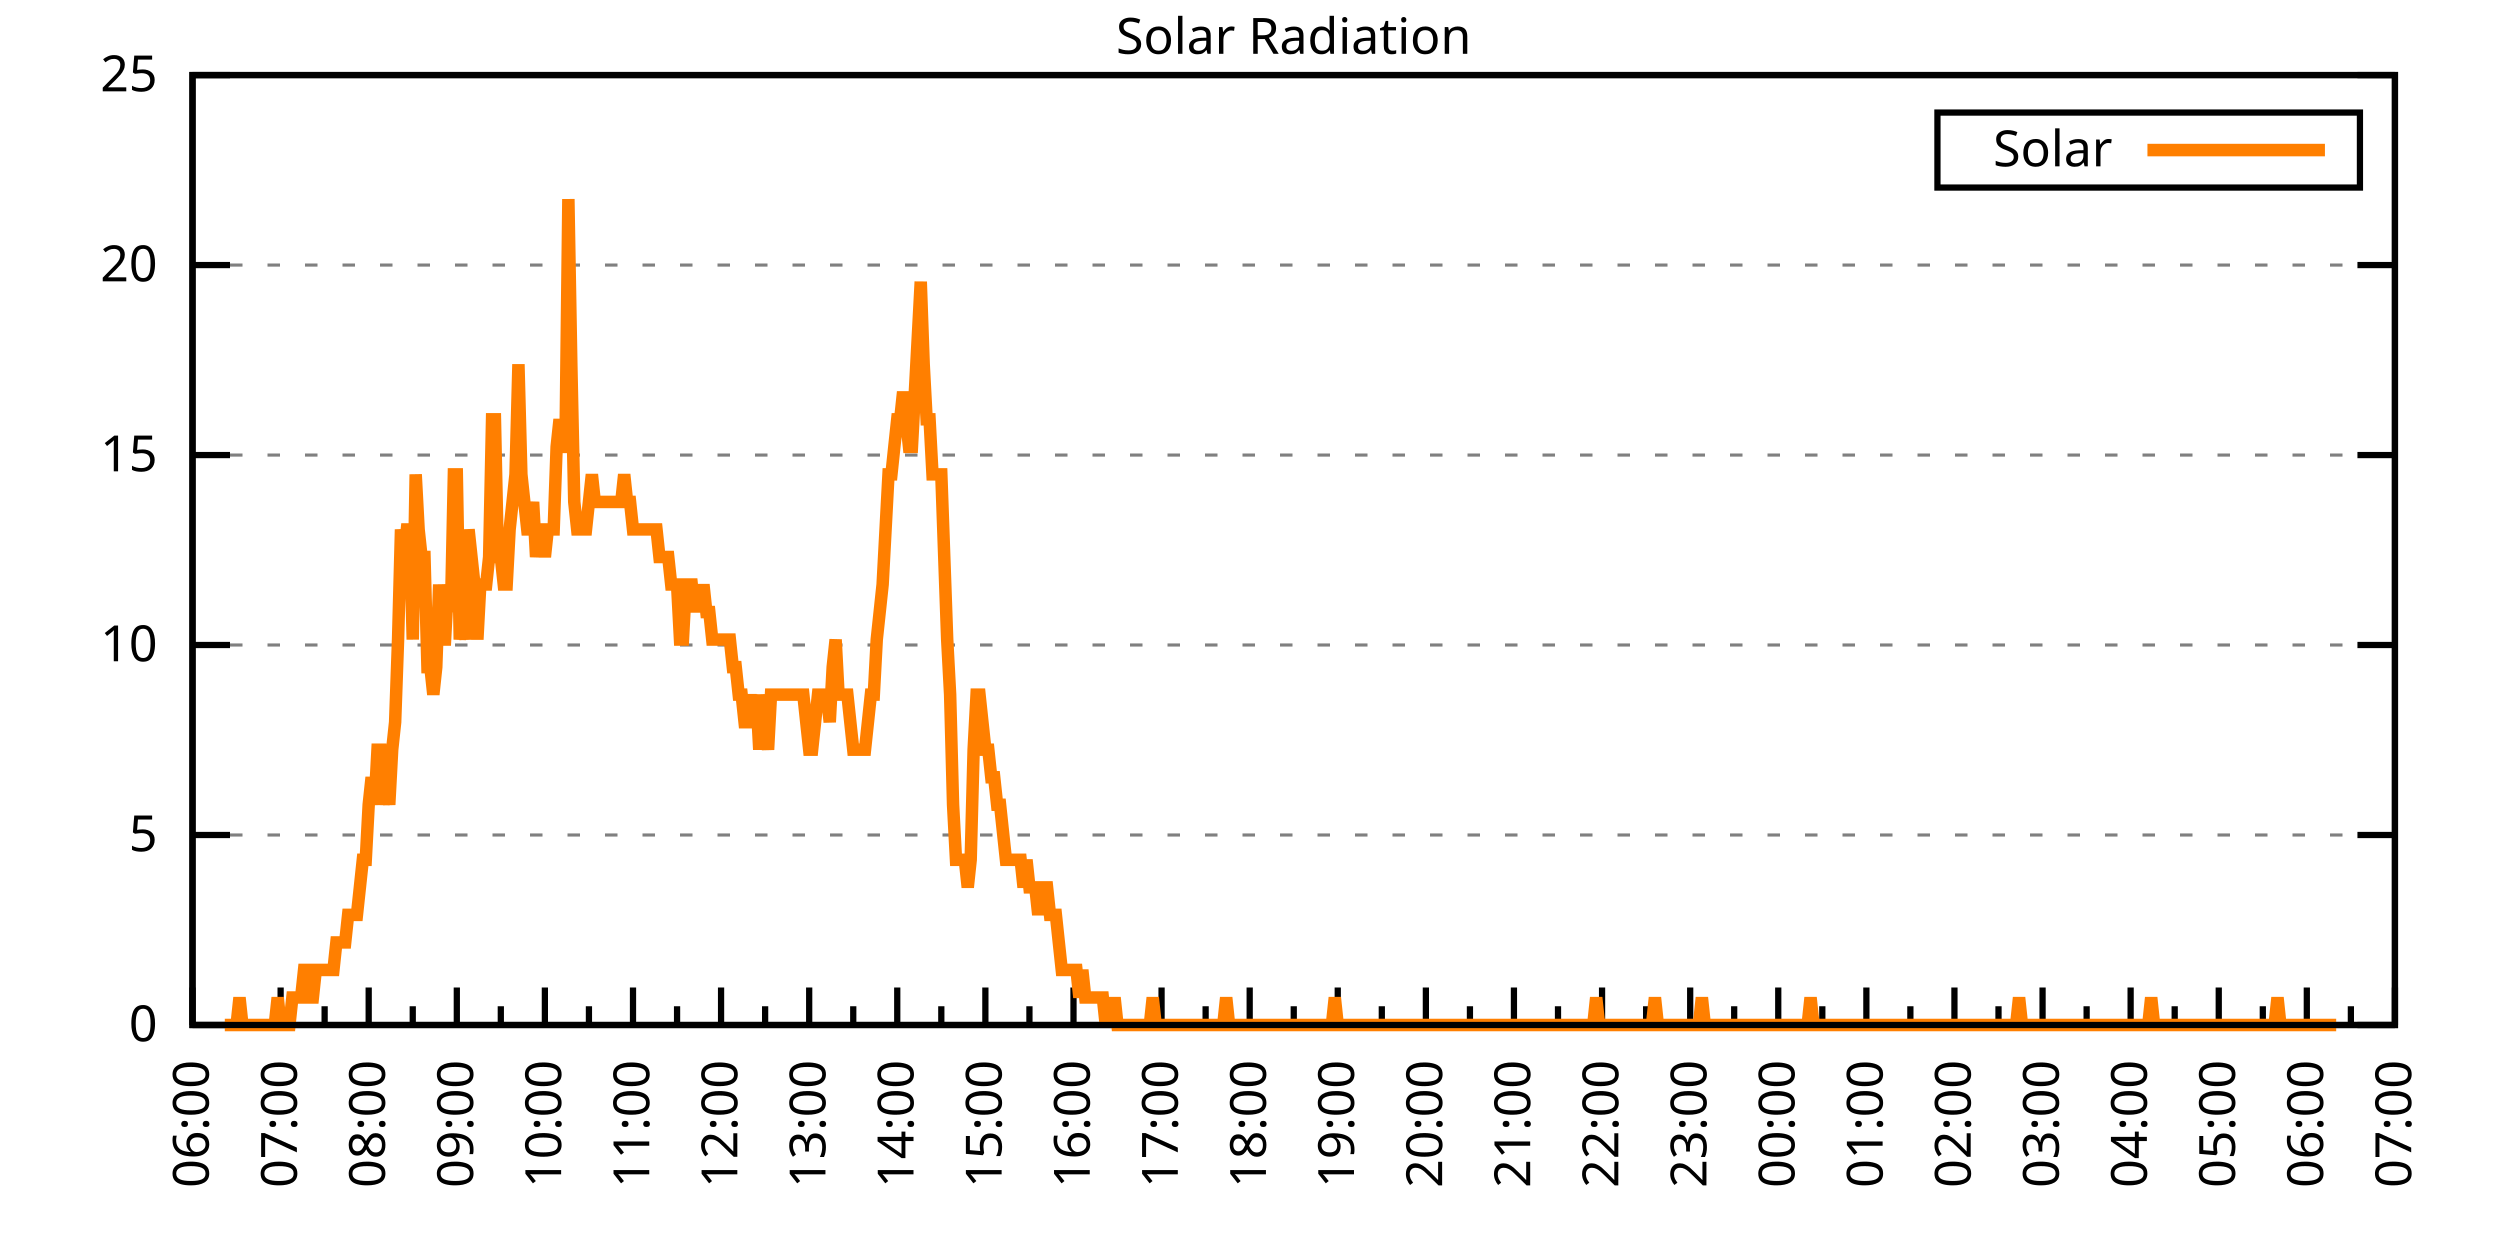
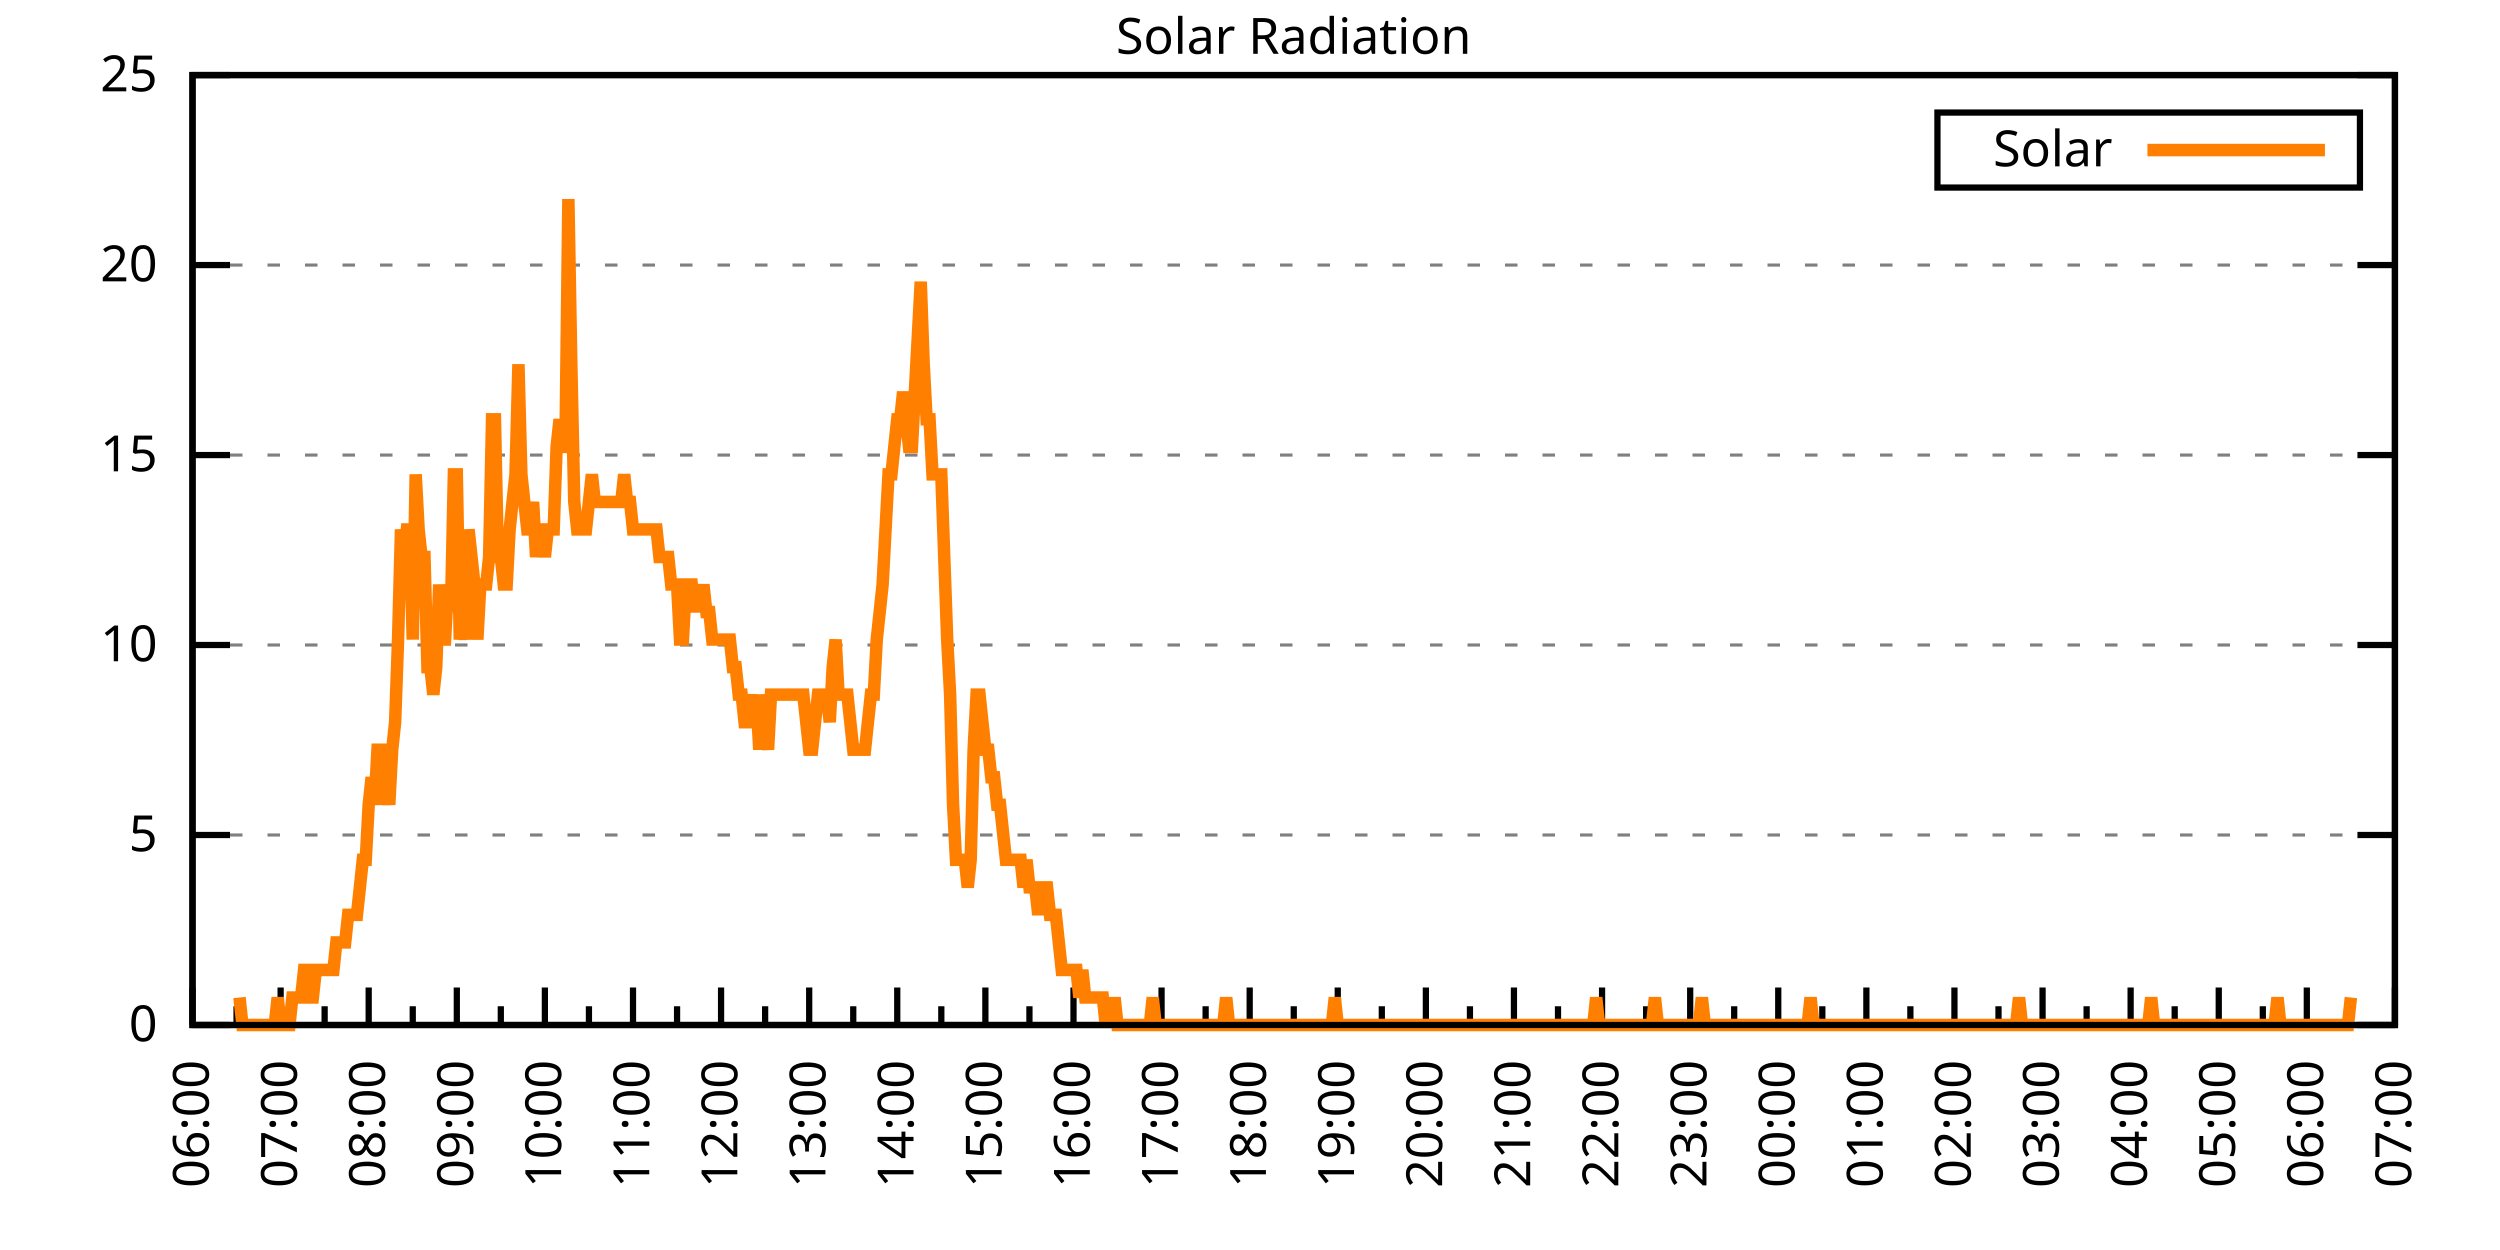
<svg xmlns="http://www.w3.org/2000/svg" xmlns:xlink="http://www.w3.org/1999/xlink" width="400" height="200" viewBox="0 0 400 200">
  <g id="gnuplot_canvas">
    <rect x="0" y="0" width="400" height="200" fill="none" />
    <defs>
      <circle id="gpDot" r="0.5" stroke-width="0.5" stroke="currentColor" />
      <path id="gpPt0" stroke-width="0.333" stroke="currentColor" d="M-1,0 h2 M0,-1 v2" />
      <path id="gpPt1" stroke-width="0.333" stroke="currentColor" d="M-1,-1 L1,1 M1,-1 L-1,1" />
      <path id="gpPt2" stroke-width="0.333" stroke="currentColor" d="M-1,0 L1,0 M0,-1 L0,1 M-1,-1 L1,1 M-1,1 L1,-1" />
      <rect id="gpPt3" stroke-width="0.333" stroke="currentColor" x="-1" y="-1" width="2" height="2" />
      <rect id="gpPt4" stroke-width="0.333" stroke="currentColor" fill="currentColor" x="-1" y="-1" width="2" height="2" />
      <circle id="gpPt5" stroke-width="0.333" stroke="currentColor" cx="0" cy="0" r="1" />
      <use xlink:href="#gpPt5" id="gpPt6" fill="currentColor" stroke="none" />
      <path id="gpPt7" stroke-width="0.333" stroke="currentColor" d="M0,-1.33 L-1.33,0.67 L1.33,0.67 z" />
      <use xlink:href="#gpPt7" id="gpPt8" fill="currentColor" stroke="none" />
      <use xlink:href="#gpPt7" id="gpPt9" stroke="currentColor" transform="rotate(180)" />
      <use xlink:href="#gpPt9" id="gpPt10" fill="currentColor" stroke="none" />
      <use xlink:href="#gpPt3" id="gpPt11" stroke="currentColor" transform="rotate(45)" />
      <use xlink:href="#gpPt11" id="gpPt12" fill="currentColor" stroke="none" />
      <path id="gpPt13" stroke-width="0.333" stroke="currentColor" d="M0,1.330 L1.265,0.411 L0.782,-1.067 L-0.782,-1.076 L-1.265,0.411 z" />
      <use xlink:href="#gpPt13" id="gpPt14" fill="currentColor" stroke="none" />
      <filter id="textbox" filterUnits="objectBoundingBox" x="0" y="0" height="1" width="1">
        <feFlood flood-color="white" flood-opacity="1" result="bgnd" />
        <feComposite in="SourceGraphic" in2="bgnd" operator="atop" />
      </filter>
      <filter id="greybox" filterUnits="objectBoundingBox" x="0" y="0" height="1" width="1">
        <feFlood flood-color="lightgrey" flood-opacity="1" result="grey" />
        <feComposite in="SourceGraphic" in2="grey" operator="atop" />
      </filter>
    </defs>
    <g fill="none" color="white" stroke="currentColor" stroke-width="1.00" stroke-linecap="butt" stroke-linejoin="miter">
</g>
    <g fill="none" color="black" stroke="currentColor" stroke-width="1.00" stroke-linecap="butt" stroke-linejoin="miter">
      <g stroke="none" shape-rendering="crispEdges">
        <polygon fill="rgb(255, 255, 255)" points="30.80,164.00 383.18,164.00 383.18,12.02 30.80,12.02 " />
      </g>
    </g>
    <g fill="none" color="black" stroke="currentColor" stroke-width="1.00" stroke-linecap="butt" stroke-linejoin="miter">
</g>
    <g fill="none" color="black" stroke="black" stroke-width="0.50" stroke-linecap="butt" stroke-linejoin="miter">
</g>
    <g fill="none" color="gray" stroke="currentColor" stroke-width="0.50" stroke-linecap="butt" stroke-linejoin="miter">
      <path stroke="gray" stroke-dasharray="2,4" class="gridline" d="M30.80,164.00 L383.19,164.00  " />
    </g>
    <g fill="none" color="gray" stroke="gray" stroke-width="1.00" stroke-linecap="butt" stroke-linejoin="miter">
</g>
    <g fill="none" color="black" stroke="currentColor" stroke-width="1.00" stroke-linecap="butt" stroke-linejoin="miter">
      <path stroke="black" d="M30.80,164.00 L36.80,164.00 M383.19,164.00 L377.19,164.00  " />
      <g transform="translate(25.20,166.60)" stroke="none" fill="black" font-family="Sans" font-size="8.00" text-anchor="end">
        <text>
          <tspan font-family="Sans"> 0</tspan>
        </text>
      </g>
    </g>
    <g fill="none" color="black" stroke="currentColor" stroke-width="1.00" stroke-linecap="butt" stroke-linejoin="miter">
</g>
    <g fill="none" color="black" stroke="black" stroke-width="0.50" stroke-linecap="butt" stroke-linejoin="miter">
</g>
    <g fill="none" color="gray" stroke="currentColor" stroke-width="0.50" stroke-linecap="butt" stroke-linejoin="miter">
      <path stroke="gray" stroke-dasharray="2,4" class="gridline" d="M30.80,133.60 L383.19,133.60  " />
    </g>
    <g fill="none" color="gray" stroke="gray" stroke-width="1.00" stroke-linecap="butt" stroke-linejoin="miter">
</g>
    <g fill="none" color="black" stroke="currentColor" stroke-width="1.00" stroke-linecap="butt" stroke-linejoin="miter">
      <path stroke="black" d="M30.80,133.60 L36.80,133.60 M383.19,133.60 L377.19,133.60  " />
      <g transform="translate(25.20,136.20)" stroke="none" fill="black" font-family="Sans" font-size="8.00" text-anchor="end">
        <text>
          <tspan font-family="Sans"> 5</tspan>
        </text>
      </g>
    </g>
    <g fill="none" color="black" stroke="currentColor" stroke-width="1.00" stroke-linecap="butt" stroke-linejoin="miter">
</g>
    <g fill="none" color="black" stroke="black" stroke-width="0.50" stroke-linecap="butt" stroke-linejoin="miter">
</g>
    <g fill="none" color="gray" stroke="currentColor" stroke-width="0.50" stroke-linecap="butt" stroke-linejoin="miter">
      <path stroke="gray" stroke-dasharray="2,4" class="gridline" d="M30.80,103.20 L383.19,103.20  " />
    </g>
    <g fill="none" color="gray" stroke="gray" stroke-width="1.00" stroke-linecap="butt" stroke-linejoin="miter">
</g>
    <g fill="none" color="black" stroke="currentColor" stroke-width="1.00" stroke-linecap="butt" stroke-linejoin="miter">
      <path stroke="black" d="M30.80,103.20 L36.80,103.20 M383.19,103.20 L377.19,103.20  " />
      <g transform="translate(25.20,105.80)" stroke="none" fill="black" font-family="Sans" font-size="8.00" text-anchor="end">
        <text>
          <tspan font-family="Sans"> 10</tspan>
        </text>
      </g>
    </g>
    <g fill="none" color="black" stroke="currentColor" stroke-width="1.00" stroke-linecap="butt" stroke-linejoin="miter">
</g>
    <g fill="none" color="black" stroke="black" stroke-width="0.50" stroke-linecap="butt" stroke-linejoin="miter">
</g>
    <g fill="none" color="gray" stroke="currentColor" stroke-width="0.50" stroke-linecap="butt" stroke-linejoin="miter">
      <path stroke="gray" stroke-dasharray="2,4" class="gridline" d="M30.80,72.81 L383.19,72.81  " />
    </g>
    <g fill="none" color="gray" stroke="gray" stroke-width="1.00" stroke-linecap="butt" stroke-linejoin="miter">
</g>
    <g fill="none" color="black" stroke="currentColor" stroke-width="1.00" stroke-linecap="butt" stroke-linejoin="miter">
      <path stroke="black" d="M30.80,72.81 L36.80,72.81 M383.19,72.81 L377.19,72.81  " />
      <g transform="translate(25.20,75.41)" stroke="none" fill="black" font-family="Sans" font-size="8.00" text-anchor="end">
        <text>
          <tspan font-family="Sans"> 15</tspan>
        </text>
      </g>
    </g>
    <g fill="none" color="black" stroke="currentColor" stroke-width="1.00" stroke-linecap="butt" stroke-linejoin="miter">
</g>
    <g fill="none" color="black" stroke="black" stroke-width="0.50" stroke-linecap="butt" stroke-linejoin="miter">
</g>
    <g fill="none" color="gray" stroke="currentColor" stroke-width="0.50" stroke-linecap="butt" stroke-linejoin="miter">
      <path stroke="gray" stroke-dasharray="2,4" class="gridline" d="M30.80,42.41 L383.19,42.41  " />
    </g>
    <g fill="none" color="gray" stroke="gray" stroke-width="1.00" stroke-linecap="butt" stroke-linejoin="miter">
</g>
    <g fill="none" color="black" stroke="currentColor" stroke-width="1.00" stroke-linecap="butt" stroke-linejoin="miter">
      <path stroke="black" d="M30.80,42.41 L36.80,42.41 M383.19,42.41 L377.19,42.41  " />
      <g transform="translate(25.20,45.01)" stroke="none" fill="black" font-family="Sans" font-size="8.00" text-anchor="end">
        <text>
          <tspan font-family="Sans"> 20</tspan>
        </text>
      </g>
    </g>
    <g fill="none" color="black" stroke="currentColor" stroke-width="1.00" stroke-linecap="butt" stroke-linejoin="miter">
</g>
    <g fill="none" color="black" stroke="black" stroke-width="0.50" stroke-linecap="butt" stroke-linejoin="miter">
</g>
    <g fill="none" color="gray" stroke="currentColor" stroke-width="0.50" stroke-linecap="butt" stroke-linejoin="miter">
      <path stroke="gray" stroke-dasharray="2,4" class="gridline" d="M30.80,12.01 L383.19,12.01  " />
    </g>
    <g fill="none" color="gray" stroke="gray" stroke-width="1.00" stroke-linecap="butt" stroke-linejoin="miter">
</g>
    <g fill="none" color="black" stroke="currentColor" stroke-width="1.00" stroke-linecap="butt" stroke-linejoin="miter">
      <path stroke="black" d="M30.80,12.01 L36.80,12.01 M383.19,12.01 L377.19,12.01  " />
      <g transform="translate(25.20,14.61)" stroke="none" fill="black" font-family="Sans" font-size="8.00" text-anchor="end">
        <text>
          <tspan font-family="Sans"> 25</tspan>
        </text>
      </g>
    </g>
    <g fill="none" color="black" stroke="currentColor" stroke-width="1.00" stroke-linecap="butt" stroke-linejoin="miter">
      <path stroke="black" d="M30.80,164.00 L30.80,158.00  " />
      <g transform="translate(33.40,169.60) rotate(270)" stroke="none" fill="black" font-family="Sans" font-size="8.00" text-anchor="end">
        <text>
          <tspan font-family="Sans">06:00</tspan>
        </text>
      </g>
    </g>
    <g fill="none" color="black" stroke="currentColor" stroke-width="1.00" stroke-linecap="butt" stroke-linejoin="miter">
      <path stroke="black" d="M37.85,164.00 L37.85,161.00 M44.90,164.00 L44.90,158.00  " />
      <g transform="translate(47.50,169.60) rotate(270)" stroke="none" fill="black" font-family="Sans" font-size="8.00" text-anchor="end">
        <text>
          <tspan font-family="Sans">07:00</tspan>
        </text>
      </g>
    </g>
    <g fill="none" color="black" stroke="currentColor" stroke-width="1.00" stroke-linecap="butt" stroke-linejoin="miter">
      <path stroke="black" d="M51.94,164.00 L51.94,161.00 M58.99,164.00 L58.99,158.00  " />
      <g transform="translate(61.59,169.60) rotate(270)" stroke="none" fill="black" font-family="Sans" font-size="8.00" text-anchor="end">
        <text>
          <tspan font-family="Sans">08:00</tspan>
        </text>
      </g>
    </g>
    <g fill="none" color="black" stroke="currentColor" stroke-width="1.00" stroke-linecap="butt" stroke-linejoin="miter">
      <path stroke="black" d="M66.04,164.00 L66.04,161.00 M73.09,164.00 L73.09,158.00  " />
      <g transform="translate(75.69,169.60) rotate(270)" stroke="none" fill="black" font-family="Sans" font-size="8.00" text-anchor="end">
        <text>
          <tspan font-family="Sans">09:00</tspan>
        </text>
      </g>
    </g>
    <g fill="none" color="black" stroke="currentColor" stroke-width="1.00" stroke-linecap="butt" stroke-linejoin="miter">
      <path stroke="black" d="M80.13,164.00 L80.13,161.00 M87.18,164.00 L87.18,158.00  " />
      <g transform="translate(89.78,169.60) rotate(270)" stroke="none" fill="black" font-family="Sans" font-size="8.00" text-anchor="end">
        <text>
          <tspan font-family="Sans">10:00</tspan>
        </text>
      </g>
    </g>
    <g fill="none" color="black" stroke="currentColor" stroke-width="1.00" stroke-linecap="butt" stroke-linejoin="miter">
      <path stroke="black" d="M94.23,164.00 L94.23,161.00 M101.28,164.00 L101.28,158.00  " />
      <g transform="translate(103.88,169.60) rotate(270)" stroke="none" fill="black" font-family="Sans" font-size="8.00" text-anchor="end">
        <text>
          <tspan font-family="Sans">11:00</tspan>
        </text>
      </g>
    </g>
    <g fill="none" color="black" stroke="currentColor" stroke-width="1.00" stroke-linecap="butt" stroke-linejoin="miter">
      <path stroke="black" d="M108.33,164.00 L108.33,161.00 M115.37,164.00 L115.37,158.00  " />
      <g transform="translate(117.97,169.60) rotate(270)" stroke="none" fill="black" font-family="Sans" font-size="8.00" text-anchor="end">
        <text>
          <tspan font-family="Sans">12:00</tspan>
        </text>
      </g>
    </g>
    <g fill="none" color="black" stroke="currentColor" stroke-width="1.00" stroke-linecap="butt" stroke-linejoin="miter">
      <path stroke="black" d="M122.42,164.00 L122.42,161.00 M129.47,164.00 L129.47,158.00  " />
      <g transform="translate(132.07,169.60) rotate(270)" stroke="none" fill="black" font-family="Sans" font-size="8.00" text-anchor="end">
        <text>
          <tspan font-family="Sans">13:00</tspan>
        </text>
      </g>
    </g>
    <g fill="none" color="black" stroke="currentColor" stroke-width="1.00" stroke-linecap="butt" stroke-linejoin="miter">
      <path stroke="black" d="M136.52,164.00 L136.52,161.00 M143.56,164.00 L143.56,158.00  " />
      <g transform="translate(146.16,169.60) rotate(270)" stroke="none" fill="black" font-family="Sans" font-size="8.00" text-anchor="end">
        <text>
          <tspan font-family="Sans">14:00</tspan>
        </text>
      </g>
    </g>
    <g fill="none" color="black" stroke="currentColor" stroke-width="1.00" stroke-linecap="butt" stroke-linejoin="miter">
      <path stroke="black" d="M150.61,164.00 L150.61,161.00 M157.66,164.00 L157.66,158.00  " />
      <g transform="translate(160.26,169.60) rotate(270)" stroke="none" fill="black" font-family="Sans" font-size="8.00" text-anchor="end">
        <text>
          <tspan font-family="Sans">15:00</tspan>
        </text>
      </g>
    </g>
    <g fill="none" color="black" stroke="currentColor" stroke-width="1.00" stroke-linecap="butt" stroke-linejoin="miter">
      <path stroke="black" d="M164.71,164.00 L164.71,161.00 M171.76,164.00 L171.76,158.00  " />
      <g transform="translate(174.36,169.60) rotate(270)" stroke="none" fill="black" font-family="Sans" font-size="8.00" text-anchor="end">
        <text>
          <tspan font-family="Sans">16:00</tspan>
        </text>
      </g>
    </g>
    <g fill="none" color="black" stroke="currentColor" stroke-width="1.00" stroke-linecap="butt" stroke-linejoin="miter">
      <path stroke="black" d="M178.80,164.00 L178.80,161.00 M185.85,164.00 L185.85,158.00  " />
      <g transform="translate(188.45,169.60) rotate(270)" stroke="none" fill="black" font-family="Sans" font-size="8.00" text-anchor="end">
        <text>
          <tspan font-family="Sans">17:00</tspan>
        </text>
      </g>
    </g>
    <g fill="none" color="black" stroke="currentColor" stroke-width="1.00" stroke-linecap="butt" stroke-linejoin="miter">
      <path stroke="black" d="M192.90,164.00 L192.90,161.00 M199.95,164.00 L199.95,158.00  " />
      <g transform="translate(202.55,169.60) rotate(270)" stroke="none" fill="black" font-family="Sans" font-size="8.00" text-anchor="end">
        <text>
          <tspan font-family="Sans">18:00</tspan>
        </text>
      </g>
    </g>
    <g fill="none" color="black" stroke="currentColor" stroke-width="1.00" stroke-linecap="butt" stroke-linejoin="miter">
      <path stroke="black" d="M207.00,164.00 L207.00,161.00 M214.04,164.00 L214.04,158.00  " />
      <g transform="translate(216.64,169.60) rotate(270)" stroke="none" fill="black" font-family="Sans" font-size="8.00" text-anchor="end">
        <text>
          <tspan font-family="Sans">19:00</tspan>
        </text>
      </g>
    </g>
    <g fill="none" color="black" stroke="currentColor" stroke-width="1.00" stroke-linecap="butt" stroke-linejoin="miter">
      <path stroke="black" d="M221.09,164.00 L221.09,161.00 M228.14,164.00 L228.14,158.00  " />
      <g transform="translate(230.74,169.60) rotate(270)" stroke="none" fill="black" font-family="Sans" font-size="8.00" text-anchor="end">
        <text>
          <tspan font-family="Sans">20:00</tspan>
        </text>
      </g>
    </g>
    <g fill="none" color="black" stroke="currentColor" stroke-width="1.00" stroke-linecap="butt" stroke-linejoin="miter">
      <path stroke="black" d="M235.19,164.00 L235.19,161.00 M242.23,164.00 L242.23,158.00  " />
      <g transform="translate(244.83,169.60) rotate(270)" stroke="none" fill="black" font-family="Sans" font-size="8.00" text-anchor="end">
        <text>
          <tspan font-family="Sans">21:00</tspan>
        </text>
      </g>
    </g>
    <g fill="none" color="black" stroke="currentColor" stroke-width="1.00" stroke-linecap="butt" stroke-linejoin="miter">
      <path stroke="black" d="M249.28,164.00 L249.28,161.00 M256.33,164.00 L256.33,158.00  " />
      <g transform="translate(258.93,169.60) rotate(270)" stroke="none" fill="black" font-family="Sans" font-size="8.00" text-anchor="end">
        <text>
          <tspan font-family="Sans">22:00</tspan>
        </text>
      </g>
    </g>
    <g fill="none" color="black" stroke="currentColor" stroke-width="1.00" stroke-linecap="butt" stroke-linejoin="miter">
      <path stroke="black" d="M263.38,164.00 L263.38,161.00 M270.43,164.00 L270.43,158.00  " />
      <g transform="translate(273.03,169.60) rotate(270)" stroke="none" fill="black" font-family="Sans" font-size="8.00" text-anchor="end">
        <text>
          <tspan font-family="Sans">23:00</tspan>
        </text>
      </g>
    </g>
    <g fill="none" color="black" stroke="currentColor" stroke-width="1.00" stroke-linecap="butt" stroke-linejoin="miter">
      <path stroke="black" d="M277.47,164.00 L277.47,161.00 M284.52,164.00 L284.52,158.00  " />
      <g transform="translate(287.12,169.60) rotate(270)" stroke="none" fill="black" font-family="Sans" font-size="8.00" text-anchor="end">
        <text>
          <tspan font-family="Sans">00:00</tspan>
        </text>
      </g>
    </g>
    <g fill="none" color="black" stroke="currentColor" stroke-width="1.00" stroke-linecap="butt" stroke-linejoin="miter">
      <path stroke="black" d="M291.57,164.00 L291.57,161.00 M298.62,164.00 L298.62,158.00  " />
      <g transform="translate(301.22,169.60) rotate(270)" stroke="none" fill="black" font-family="Sans" font-size="8.00" text-anchor="end">
        <text>
          <tspan font-family="Sans">01:00</tspan>
        </text>
      </g>
    </g>
    <g fill="none" color="black" stroke="currentColor" stroke-width="1.00" stroke-linecap="butt" stroke-linejoin="miter">
      <path stroke="black" d="M305.66,164.00 L305.66,161.00 M312.71,164.00 L312.71,158.00  " />
      <g transform="translate(315.31,169.60) rotate(270)" stroke="none" fill="black" font-family="Sans" font-size="8.00" text-anchor="end">
        <text>
          <tspan font-family="Sans">02:00</tspan>
        </text>
      </g>
    </g>
    <g fill="none" color="black" stroke="currentColor" stroke-width="1.00" stroke-linecap="butt" stroke-linejoin="miter">
      <path stroke="black" d="M319.76,164.00 L319.76,161.00 M326.81,164.00 L326.81,158.00  " />
      <g transform="translate(329.41,169.60) rotate(270)" stroke="none" fill="black" font-family="Sans" font-size="8.00" text-anchor="end">
        <text>
          <tspan font-family="Sans">03:00</tspan>
        </text>
      </g>
    </g>
    <g fill="none" color="black" stroke="currentColor" stroke-width="1.00" stroke-linecap="butt" stroke-linejoin="miter">
      <path stroke="black" d="M333.86,164.00 L333.86,161.00 M340.90,164.00 L340.90,158.00  " />
      <g transform="translate(343.50,169.60) rotate(270)" stroke="none" fill="black" font-family="Sans" font-size="8.00" text-anchor="end">
        <text>
          <tspan font-family="Sans">04:00</tspan>
        </text>
      </g>
    </g>
    <g fill="none" color="black" stroke="currentColor" stroke-width="1.00" stroke-linecap="butt" stroke-linejoin="miter">
      <path stroke="black" d="M347.95,164.00 L347.95,161.00 M355.00,164.00 L355.00,158.00  " />
      <g transform="translate(357.60,169.60) rotate(270)" stroke="none" fill="black" font-family="Sans" font-size="8.00" text-anchor="end">
        <text>
          <tspan font-family="Sans">05:00</tspan>
        </text>
      </g>
    </g>
    <g fill="none" color="black" stroke="currentColor" stroke-width="1.00" stroke-linecap="butt" stroke-linejoin="miter">
      <path stroke="black" d="M362.05,164.00 L362.05,161.00 M369.09,164.00 L369.09,158.00  " />
      <g transform="translate(371.69,169.60) rotate(270)" stroke="none" fill="black" font-family="Sans" font-size="8.00" text-anchor="end">
        <text>
          <tspan font-family="Sans">06:00</tspan>
        </text>
      </g>
    </g>
    <g fill="none" color="black" stroke="currentColor" stroke-width="1.00" stroke-linecap="butt" stroke-linejoin="miter">
      <path stroke="black" d="M376.14,164.00 L376.14,161.00 M383.19,164.00 L383.19,158.00  " />
      <g transform="translate(385.79,169.60) rotate(270)" stroke="none" fill="black" font-family="Sans" font-size="8.00" text-anchor="end">
        <text>
          <tspan font-family="Sans">07:00</tspan>
        </text>
      </g>
    </g>
    <g fill="none" color="black" stroke="currentColor" stroke-width="1.00" stroke-linecap="butt" stroke-linejoin="miter">
</g>
    <g fill="none" color="black" stroke="currentColor" stroke-width="1.00" stroke-linecap="butt" stroke-linejoin="miter">
      <path stroke="black" d="M30.80,12.01 L30.80,164.00 L383.19,164.00 L383.19,12.01 L30.80,12.01 Z  " />
    </g>
    <g fill="none" color="black" stroke="currentColor" stroke-width="1.00" stroke-linecap="butt" stroke-linejoin="miter">
      <g transform="translate(6.80,88.01) rotate(270)" stroke="none" fill="black" font-family="Sans" font-size="8.00" text-anchor="middle">
        <text />
      </g>
    </g>
    <g fill="none" color="black" stroke="currentColor" stroke-width="1.00" stroke-linecap="butt" stroke-linejoin="miter">
</g>
    <g fill="none" color="black" stroke="currentColor" stroke-width="1.00" stroke-linecap="butt" stroke-linejoin="miter">
      <path stroke="black" d="M309.99,30.01 L309.99,18.01 L377.59,18.01 L377.59,30.01 L309.99,30.01 Z  " />
    </g>
    <g id="Solar_Radiation_plot_1">
      <g fill="none" color="white" stroke="black" stroke-width="2.00" stroke-linecap="butt" stroke-linejoin="miter">
</g>
      <g fill="none" color="black" stroke="currentColor" stroke-width="2.00" stroke-linecap="butt" stroke-linejoin="miter">
        <g transform="translate(337.99,26.61)" stroke="none" fill="black" font-family="Sans" font-size="8.00" text-anchor="end">
          <text>
            <tspan font-family="Sans">Solar</tspan>
          </text>
        </g>
      </g>
      <g fill="none" color="black" stroke="currentColor" stroke-width="2.00" stroke-linecap="butt" stroke-linejoin="miter">
-         <path stroke="rgb(255, 127,   0)" d="M343.59,24.01 L371.99,24.01 M35.97,164.00 L36.44,164.00 L36.91,164.00 L37.38,164.00 L37.85,164.00 L38.32,159.60   L38.79,164.00 L39.26,164.00 L39.73,164.00 L40.20,164.00 L40.67,164.00 L41.14,164.00 L41.61,164.00 L42.08,164.00   L42.55,164.00 L43.02,164.00 L43.49,164.00 L43.96,164.00 L44.43,159.60 L44.90,164.00 L45.37,164.00 L45.84,164.00   L46.31,164.00 L46.78,159.60 L47.24,159.60 L47.71,159.60 L48.18,159.60 L48.65,155.19 L49.12,155.19 L49.59,159.60   L50.06,159.60 L50.53,155.19 L51.00,155.19 L51.47,155.19 L51.94,155.19 L52.41,155.19 L52.88,155.19 L53.35,155.19   L53.82,150.79 L54.29,150.79 L54.76,150.79 L55.23,150.79 L55.70,146.38 L56.17,146.38 L56.64,146.38 L57.11,146.38   L57.58,141.98 L58.05,137.57 L58.52,137.57 L58.99,128.76 L59.46,124.36 L59.93,128.76 L60.40,119.95 L60.87,119.95   L61.34,128.76 L61.81,124.36 L62.28,128.76 L62.75,119.95 L63.22,115.55 L63.69,102.33 L64.16,84.71 L64.63,89.12   L65.10,84.71 L65.57,84.71 L66.04,102.33 L66.51,75.90 L66.98,84.71 L67.45,89.12 L67.92,89.12 L68.39,106.74   L68.86,106.74 L69.33,111.14 L69.80,106.74 L70.27,93.52 L70.74,102.33 L71.21,102.33 L71.68,93.52 L72.15,97.93   L72.62,75.90 L73.09,75.90 L73.56,102.33 L74.03,97.93 L74.50,102.33 L74.97,84.71 L75.44,89.12 L75.91,93.52   L76.38,102.33 L76.85,93.52 L77.32,93.52 L77.79,93.52 L78.26,89.12 L78.73,67.09 L79.19,67.09 L79.66,89.12   L80.13,89.12 L80.60,93.52 L81.07,93.52 L81.54,84.71 L82.01,80.31 L82.48,75.90 L82.95,58.28 L83.42,75.90   L83.89,80.31 L84.36,84.71 L84.83,84.71 L85.30,80.31 L85.77,89.12 L86.24,84.71 L86.71,84.71 L87.18,89.12   L87.65,84.71 L88.12,84.71 L88.59,84.71 L89.06,71.50 L89.53,67.09 L90.00,71.50 L90.47,71.50 L90.94,31.85   L91.41,58.28 L91.88,80.31 L92.35,84.71 L92.82,84.71 L93.29,84.71 L93.76,84.71 L94.23,80.31 L94.70,75.90   L95.17,80.31 L95.64,80.31 L96.11,80.31 L96.58,80.31 L97.05,80.31 L97.52,80.31 L97.99,80.31 L98.46,80.31   L98.93,80.31 L99.40,80.31 L99.87,75.90 L100.34,80.31 L100.81,80.31 L101.28,84.71 L101.75,84.71 L102.22,84.71   L102.69,84.71 L103.16,84.71 L103.63,84.71 L104.10,84.71 L104.57,84.71 L105.04,84.71 L105.51,89.12 L105.98,89.12   L106.45,89.12 L106.92,89.12 L107.39,93.52 L107.86,93.52 L108.33,93.52 L108.80,102.33 L109.27,102.33 L109.74,93.52   L110.21,93.52 L110.68,93.52 L111.14,97.93 L111.61,93.52 L112.08,97.93 L112.55,93.52 L113.02,97.93 L113.49,97.93   L113.96,102.33 L114.43,102.33 L114.90,102.33 L115.37,102.33 L115.84,102.33 L116.31,102.33 L116.78,102.33 L117.25,106.74   L117.72,106.74 L118.19,111.14 L118.66,111.14 L119.13,115.55 L119.60,115.55 L120.07,111.14 L120.54,115.55 L121.01,111.14   L121.48,119.95 L121.95,111.14 L122.42,115.55 L122.89,119.95 L123.36,111.14 L123.83,111.14 L124.30,111.14 L124.77,111.14   L125.24,111.14 L125.71,111.14 L126.18,111.14 L126.65,111.14 L127.12,111.14 L127.59,111.14 L128.06,111.14 L128.53,111.14   L129.00,115.55 L129.47,119.95 L129.94,119.95 L130.41,115.55 L130.88,111.14 L131.35,111.14 L131.82,111.14 L132.29,111.14   L132.76,115.55 L133.23,106.74 L133.70,102.33 L134.17,111.14 L134.64,111.14 L135.11,111.14 L135.58,111.14 L136.05,115.55   L136.52,119.95 L136.99,119.95 L137.46,119.95 L137.93,119.95 L138.40,119.95 L138.87,115.55 L139.34,111.14 L139.81,111.14   L140.28,102.33 L140.75,97.93 L141.22,93.52 L141.69,84.71 L142.16,75.90 L142.63,75.90 L143.09,71.50 L143.56,67.09   L144.03,67.09 L144.50,62.69 L144.97,67.09 L145.44,71.50 L145.91,71.50 L146.38,62.69 L146.85,53.88 L147.32,45.07   L147.79,58.28 L148.26,67.09 L148.73,67.09 L149.20,75.90 L149.67,75.90 L150.14,75.90 L150.61,75.90 L151.08,89.12   L151.55,102.33 L152.02,111.14 L152.49,128.76 L152.96,137.57 L153.43,137.57 L153.90,137.57 L154.37,137.57 L154.84,141.98   L155.31,137.57 L155.78,119.95 L156.25,111.14 L156.72,111.14 L157.19,115.55 L157.66,119.95 L158.13,119.95 L158.60,124.36   L159.07,124.36 L159.54,128.76 L160.01,128.76 L160.48,133.17 L160.95,137.57 L161.42,137.57 L161.89,137.57 L162.36,137.57   L162.83,137.57 L163.30,137.57 L163.77,141.98 L164.24,137.57 L164.71,141.98 L165.18,141.98 L165.65,141.98 L166.12,146.38   L166.59,141.98 L167.06,141.98 L167.53,141.98 L168.00,146.38 L168.47,146.38 L168.94,146.38 L169.41,150.79 L169.88,155.19   L170.35,155.19 L170.82,155.19 L171.29,155.19 L171.76,155.19 L172.23,155.19 L172.70,159.60 L173.17,155.19 L173.64,159.60   L174.11,159.60 L174.58,159.60 L175.04,159.60 L175.51,159.60 L175.98,159.60 L176.45,159.60 L176.92,164.00 L177.39,159.60   L177.86,164.00 L178.33,159.60 L178.80,164.00 L179.27,164.00 L179.74,164.00 L180.21,164.00 L180.68,164.00 L181.15,164.00   L181.62,164.00 L182.09,164.00 L182.56,164.00 L183.03,164.00 L183.50,164.00 L183.97,164.00 L184.44,159.60 L184.91,164.00   L185.38,164.00 L185.85,164.00 L186.32,164.00 L186.79,164.00 L187.26,164.00 L187.73,164.00 L188.20,164.00 L188.67,164.00   L189.14,164.00 L189.61,164.00 L190.08,164.00 L190.55,164.00 L191.02,164.00 L191.49,164.00 L191.96,164.00 L192.43,164.00   L192.90,164.00 L193.37,164.00 L193.84,164.00 L194.31,164.00 L194.78,164.00 L195.25,164.00 L195.72,164.00 L196.19,159.60   L196.66,164.00 L197.13,164.00 L197.60,164.00 L198.07,164.00 L198.54,164.00 L199.01,164.00 L199.48,164.00 L199.95,164.00   L200.42,164.00 L200.89,164.00 L201.36,164.00 L201.83,164.00 L202.30,164.00 L202.77,164.00 L203.24,164.00 L203.71,164.00   L204.18,164.00 L204.65,164.00 L205.12,164.00 L205.59,164.00 L206.06,164.00 L206.53,164.00 L207.00,164.00 L207.46,164.00   L207.93,164.00 L208.40,164.00 L208.87,164.00 L209.34,164.00 L209.81,164.00 L210.28,164.00 L210.75,164.00 L211.22,164.00   L211.69,164.00 L212.16,164.00 L212.63,164.00 L213.10,164.00 L213.57,159.60 L214.04,164.00 L214.51,164.00 L214.98,164.00   L215.45,164.00 L215.92,164.00 L216.39,164.00 L216.86,164.00 L217.33,164.00 L217.80,164.00 L218.27,164.00 L218.74,164.00   L219.21,164.00 L219.68,164.00 L220.15,164.00 L220.62,164.00 L221.09,164.00 L221.56,164.00 L222.03,164.00 L222.50,164.00   L222.97,164.00 L223.44,164.00 L223.91,164.00 L224.38,164.00 L224.85,164.00 L225.32,164.00 L225.79,164.00 L226.26,164.00   L226.73,164.00 L227.20,164.00 L227.67,164.00 L228.14,164.00 L228.61,164.00 L229.08,164.00 L229.55,164.00 L230.02,164.00   L230.49,164.00 L230.96,164.00 L231.43,164.00 L231.90,164.00 L232.37,164.00 L232.84,164.00 L233.31,164.00 L233.78,164.00   L234.25,164.00 L234.72,164.00 L235.19,164.00 L235.66,164.00 L236.13,164.00 L236.60,164.00 L237.07,164.00 L237.54,164.00   L238.01,164.00 L238.48,164.00 L238.95,164.00 L239.41,164.00 L239.88,164.00 L240.35,164.00 L240.82,164.00 L241.29,164.00   L241.76,164.00 L242.23,164.00 L242.70,164.00 L243.17,164.00 L243.64,164.00 L244.11,164.00 L244.58,164.00 L245.05,164.00   L245.52,164.00 L245.99,164.00 L246.46,164.00 L246.93,164.00 L247.40,164.00 L247.87,164.00 L248.34,164.00 L248.81,164.00   L249.28,164.00 L249.75,164.00 L250.22,164.00 L250.69,164.00 L251.16,164.00 L251.63,164.00 L252.10,164.00 L252.57,164.00   L253.04,164.00 L253.51,164.00 L253.98,164.00 L254.45,164.00 L254.92,164.00 L255.39,159.60 L255.86,164.00 L256.33,164.00   L256.80,164.00 L257.27,164.00 L257.74,164.00 L258.21,164.00 L258.68,164.00 L259.15,164.00 L259.62,164.00 L260.09,164.00   L260.56,164.00 L261.03,164.00 L261.50,164.00 L261.97,164.00 L262.44,164.00 L262.91,164.00 L263.38,164.00 L263.85,164.00   L264.32,164.00 L264.79,159.60 L265.26,164.00 L265.73,164.00 L266.20,164.00 L266.67,164.00 L267.14,164.00 L267.61,164.00   L268.08,164.00 L268.55,164.00 L269.02,164.00 L269.49,164.00 L269.96,164.00 L270.43,164.00 L270.90,164.00 L271.36,164.00   L271.83,164.00 L272.30,159.60 L272.77,164.00 L273.24,164.00 L273.71,164.00 L274.18,164.00 L274.65,164.00 L275.12,164.00   L275.59,164.00 L276.06,164.00 L276.53,164.00 L277.00,164.00 L277.47,164.00 L277.94,164.00 L278.41,164.00 L278.88,164.00   L279.35,164.00 L279.82,164.00 L280.29,164.00 L280.76,164.00 L281.23,164.00 L281.70,164.00 L282.17,164.00 L282.64,164.00   L283.11,164.00 L283.58,164.00 L284.05,164.00 L284.52,164.00 L284.99,164.00 L285.46,164.00 L285.93,164.00 L286.40,164.00   L286.87,164.00 L287.34,164.00 L287.81,164.00 L288.28,164.00 L288.75,164.00 L289.22,164.00 L289.69,159.60 L290.16,164.00   L290.63,164.00 L291.10,164.00 L291.57,164.00 L292.04,164.00 L292.51,164.00 L292.98,164.00 L293.45,164.00 L293.92,164.00   L294.39,164.00 L294.86,164.00 L295.33,164.00 L295.80,164.00 L296.27,164.00 L296.74,164.00 L297.21,164.00 L297.68,164.00   L298.15,164.00 L298.62,164.00 L299.09,164.00 L299.56,164.00 L300.03,164.00 L300.50,164.00 L300.97,164.00 L301.44,164.00   L301.91,164.00 L302.38,164.00 L302.85,164.00 L303.31,164.00 L303.78,164.00 L304.25,164.00 L304.72,164.00 L305.19,164.00   L305.66,164.00 L306.13,164.00 L306.60,164.00 L307.07,164.00 L307.54,164.00 L308.01,164.00 L308.48,164.00 L308.95,164.00   L309.42,164.00 L309.89,164.00 L310.36,164.00 L310.83,164.00 L311.30,164.00 L311.77,164.00 L312.24,164.00 L312.71,164.00   L313.18,164.00 L313.65,164.00 L314.12,164.00 L314.59,164.00 L315.06,164.00 L315.53,164.00 L316.00,164.00 L316.47,164.00   L316.94,164.00 L317.41,164.00 L317.88,164.00 L318.35,164.00 L318.82,164.00 L319.29,164.00 L319.76,164.00 L320.23,164.00   L320.70,164.00 L321.17,164.00 L321.64,164.00 L322.11,164.00 L322.58,164.00 L323.05,159.60 L323.52,164.00 L323.99,164.00   L324.46,164.00 L324.93,164.00 L325.40,164.00 L325.87,164.00 L326.34,164.00 L326.81,164.00 L327.28,164.00 L327.75,164.00   L328.22,164.00 L328.69,164.00 L329.16,164.00 L329.63,164.00 L330.10,164.00 L330.57,164.00 L331.04,164.00 L331.51,164.00   L331.98,164.00 L332.45,164.00 L332.92,164.00 L333.39,164.00 L333.86,164.00 L334.33,164.00 L334.80,164.00 L335.26,164.00   L335.73,164.00 L336.20,164.00 L336.67,164.00 L337.14,164.00 L337.61,164.00 L338.08,164.00 L338.55,164.00 L339.02,164.00   L339.49,164.00 L339.96,164.00 L340.43,164.00 L340.90,164.00 L341.37,164.00 L341.84,164.00 L342.31,164.00 L342.78,164.00   L343.25,164.00 L343.72,164.00 L344.19,159.60 L344.66,164.00 L345.13,164.00 L345.60,164.00 L346.07,164.00 L346.54,164.00   L347.01,164.00 L347.48,164.00 L347.95,164.00 L348.42,164.00 L348.89,164.00 L349.36,164.00 L349.83,164.00 L350.30,164.00   L350.77,164.00 L351.24,164.00 L351.71,164.00 L352.18,164.00 L352.65,164.00 L353.12,164.00 L353.59,164.00 L354.06,164.00   L354.53,164.00 L355.00,164.00 L355.47,164.00 L355.94,164.00 L356.41,164.00 L356.88,164.00 L357.35,164.00 L357.82,164.00   L358.29,164.00 L358.76,164.00 L359.23,164.00 L359.70,164.00 L360.17,164.00 L360.64,164.00 L361.11,164.00 L361.58,164.00   L362.05,164.00 L362.52,164.00 L362.99,164.00 L363.46,164.00 L363.93,164.00 L364.40,159.60 L364.87,164.00 L365.34,164.00   L365.81,164.00 L366.28,164.00 L366.75,164.00 L367.21,164.00 L367.68,164.00 L368.15,164.00 L368.62,164.00 L369.09,164.00   L369.56,164.00 L370.03,164.00 L370.50,164.00 L370.97,164.00 L371.44,164.00 L371.91,164.00 L372.38,164.00 L372.85,164.00   L373.32,164.00 L373.79,164.00  " />
+         <path stroke="rgb(255, 127,   0)" d="M343.59,24.01 L371.99,24.01 M38.32,159.60 L38.79,164.00 L39.26,164.00 L39.73,164.00 L40.20,164.00 L40.67,164.00   L41.14,164.00 L41.61,164.00 L42.08,164.00 L42.55,164.00 L43.02,164.00 L43.49,164.00 L43.96,164.00 L44.43,159.60   L44.90,164.00 L45.37,164.00 L45.84,164.00 L46.31,164.00 L46.78,159.60 L47.24,159.60 L47.71,159.60 L48.18,159.60   L48.65,155.19 L49.12,155.19 L49.59,159.60 L50.06,159.60 L50.53,155.19 L51.00,155.19 L51.47,155.19 L51.94,155.19   L52.41,155.19 L52.88,155.19 L53.35,155.19 L53.82,150.79 L54.29,150.79 L54.76,150.79 L55.23,150.79 L55.70,146.38   L56.17,146.38 L56.64,146.38 L57.11,146.38 L57.58,141.98 L58.05,137.57 L58.52,137.57 L58.99,128.76 L59.46,124.36   L59.93,128.76 L60.40,119.95 L60.87,119.95 L61.34,128.76 L61.81,124.36 L62.28,128.76 L62.75,119.95 L63.22,115.55   L63.69,102.33 L64.16,84.71 L64.63,89.12 L65.10,84.71 L65.57,84.71 L66.04,102.33 L66.51,75.90 L66.98,84.71   L67.45,89.12 L67.92,89.12 L68.39,106.74 L68.86,106.74 L69.33,111.14 L69.80,106.74 L70.27,93.52 L70.74,102.33   L71.21,102.33 L71.68,93.52 L72.15,97.93 L72.62,75.90 L73.09,75.90 L73.56,102.33 L74.03,97.93 L74.50,102.33   L74.97,84.71 L75.44,89.12 L75.91,93.52 L76.38,102.33 L76.85,93.52 L77.32,93.52 L77.79,93.52 L78.26,89.12   L78.73,67.09 L79.19,67.09 L79.66,89.12 L80.13,89.12 L80.60,93.52 L81.07,93.52 L81.54,84.71 L82.01,80.31   L82.48,75.90 L82.95,58.28 L83.42,75.90 L83.89,80.31 L84.36,84.71 L84.83,84.71 L85.30,80.31 L85.77,89.12   L86.24,84.71 L86.71,84.71 L87.18,89.12 L87.65,84.71 L88.12,84.71 L88.59,84.71 L89.06,71.50 L89.53,67.09   L90.00,71.50 L90.47,71.50 L90.94,31.85 L91.41,58.28 L91.88,80.31 L92.35,84.71 L92.82,84.71 L93.29,84.71   L93.76,84.71 L94.23,80.31 L94.70,75.90 L95.17,80.31 L95.64,80.31 L96.11,80.31 L96.58,80.31 L97.05,80.31   L97.52,80.31 L97.99,80.31 L98.46,80.31 L98.93,80.31 L99.40,80.31 L99.87,75.90 L100.34,80.31 L100.81,80.31   L101.28,84.71 L101.75,84.71 L102.22,84.71 L102.69,84.71 L103.16,84.71 L103.63,84.71 L104.10,84.71 L104.57,84.71   L105.04,84.71 L105.51,89.12 L105.98,89.12 L106.45,89.12 L106.92,89.12 L107.39,93.52 L107.86,93.52 L108.33,93.52   L108.80,102.33 L109.27,102.33 L109.74,93.52 L110.21,93.52 L110.68,93.52 L111.14,97.93 L111.61,93.52 L112.08,97.93   L112.55,93.52 L113.02,97.93 L113.49,97.93 L113.96,102.33 L114.43,102.33 L114.90,102.33 L115.37,102.33 L115.84,102.33   L116.31,102.33 L116.78,102.33 L117.25,106.74 L117.72,106.74 L118.19,111.14 L118.66,111.14 L119.13,115.55 L119.60,115.55   L120.07,111.14 L120.54,115.55 L121.01,111.14 L121.48,119.95 L121.95,111.14 L122.42,115.55 L122.89,119.95 L123.36,111.14   L123.83,111.14 L124.30,111.14 L124.77,111.14 L125.24,111.14 L125.71,111.14 L126.18,111.14 L126.65,111.14 L127.12,111.14   L127.59,111.14 L128.06,111.14 L128.53,111.14 L129.00,115.55 L129.47,119.95 L129.94,119.95 L130.41,115.55 L130.88,111.14   L131.35,111.14 L131.82,111.14 L132.29,111.14 L132.76,115.55 L133.23,106.74 L133.70,102.33 L134.17,111.14 L134.64,111.14   L135.11,111.14 L135.58,111.14 L136.05,115.55 L136.52,119.95 L136.99,119.95 L137.46,119.95 L137.93,119.95 L138.40,119.95   L138.87,115.55 L139.34,111.14 L139.81,111.14 L140.28,102.33 L140.75,97.93 L141.22,93.52 L141.69,84.71 L142.16,75.90   L142.63,75.90 L143.09,71.50 L143.56,67.09 L144.03,67.09 L144.50,62.69 L144.97,67.09 L145.44,71.50 L145.91,71.50   L146.38,62.69 L146.85,53.88 L147.32,45.07 L147.79,58.28 L148.26,67.09 L148.73,67.09 L149.20,75.90 L149.67,75.90   L150.14,75.90 L150.61,75.90 L151.08,89.12 L151.55,102.33 L152.02,111.14 L152.49,128.76 L152.96,137.57 L153.43,137.57   L153.90,137.57 L154.37,137.57 L154.84,141.98 L155.31,137.57 L155.78,119.95 L156.25,111.14 L156.72,111.14 L157.19,115.55   L157.66,119.95 L158.13,119.95 L158.60,124.36 L159.07,124.36 L159.54,128.76 L160.01,128.76 L160.48,133.17 L160.95,137.57   L161.42,137.57 L161.89,137.57 L162.36,137.57 L162.83,137.57 L163.30,137.57 L163.77,141.98 L164.24,137.57 L164.71,141.98   L165.18,141.98 L165.65,141.98 L166.12,146.38 L166.59,141.98 L167.06,141.98 L167.53,141.98 L168.00,146.38 L168.47,146.38   L168.94,146.38 L169.41,150.79 L169.88,155.19 L170.35,155.19 L170.82,155.19 L171.29,155.19 L171.76,155.19 L172.23,155.19   L172.70,159.60 L173.17,155.19 L173.64,159.60 L174.11,159.60 L174.58,159.60 L175.04,159.60 L175.51,159.60 L175.98,159.60   L176.45,159.60 L176.92,164.00 L177.39,159.60 L177.86,164.00 L178.33,159.60 L178.80,164.00 L179.27,164.00 L179.74,164.00   L180.21,164.00 L180.68,164.00 L181.15,164.00 L181.62,164.00 L182.09,164.00 L182.56,164.00 L183.03,164.00 L183.50,164.00   L183.97,164.00 L184.44,159.60 L184.91,164.00 L185.38,164.00 L185.85,164.00 L186.32,164.00 L186.79,164.00 L187.26,164.00   L187.73,164.00 L188.20,164.00 L188.67,164.00 L189.14,164.00 L189.61,164.00 L190.08,164.00 L190.55,164.00 L191.02,164.00   L191.49,164.00 L191.96,164.00 L192.43,164.00 L192.90,164.00 L193.37,164.00 L193.84,164.00 L194.31,164.00 L194.78,164.00   L195.25,164.00 L195.72,164.00 L196.19,159.60 L196.66,164.00 L197.13,164.00 L197.60,164.00 L198.07,164.00 L198.54,164.00   L199.01,164.00 L199.48,164.00 L199.95,164.00 L200.42,164.00 L200.89,164.00 L201.36,164.00 L201.83,164.00 L202.30,164.00   L202.77,164.00 L203.24,164.00 L203.71,164.00 L204.18,164.00 L204.65,164.00 L205.12,164.00 L205.59,164.00 L206.06,164.00   L206.53,164.00 L207.00,164.00 L207.46,164.00 L207.93,164.00 L208.40,164.00 L208.87,164.00 L209.34,164.00 L209.81,164.00   L210.28,164.00 L210.75,164.00 L211.22,164.00 L211.69,164.00 L212.16,164.00 L212.63,164.00 L213.10,164.00 L213.57,159.60   L214.04,164.00 L214.51,164.00 L214.98,164.00 L215.45,164.00 L215.92,164.00 L216.39,164.00 L216.86,164.00 L217.33,164.00   L217.80,164.00 L218.27,164.00 L218.74,164.00 L219.21,164.00 L219.68,164.00 L220.15,164.00 L220.62,164.00 L221.09,164.00   L221.56,164.00 L222.03,164.00 L222.50,164.00 L222.97,164.00 L223.44,164.00 L223.91,164.00 L224.38,164.00 L224.85,164.00   L225.32,164.00 L225.79,164.00 L226.26,164.00 L226.73,164.00 L227.20,164.00 L227.67,164.00 L228.14,164.00 L228.61,164.00   L229.08,164.00 L229.55,164.00 L230.02,164.00 L230.49,164.00 L230.96,164.00 L231.43,164.00 L231.90,164.00 L232.37,164.00   L232.84,164.00 L233.31,164.00 L233.78,164.00 L234.25,164.00 L234.72,164.00 L235.19,164.00 L235.66,164.00 L236.13,164.00   L236.60,164.00 L237.07,164.00 L237.54,164.00 L238.01,164.00 L238.48,164.00 L238.95,164.00 L239.41,164.00 L239.88,164.00   L240.35,164.00 L240.82,164.00 L241.29,164.00 L241.76,164.00 L242.23,164.00 L242.70,164.00 L243.17,164.00 L243.64,164.00   L244.11,164.00 L244.58,164.00 L245.05,164.00 L245.52,164.00 L245.99,164.00 L246.46,164.00 L246.93,164.00 L247.40,164.00   L247.87,164.00 L248.34,164.00 L248.81,164.00 L249.28,164.00 L249.75,164.00 L250.22,164.00 L250.69,164.00 L251.16,164.00   L251.63,164.00 L252.10,164.00 L252.57,164.00 L253.04,164.00 L253.51,164.00 L253.98,164.00 L254.45,164.00 L254.92,164.00   L255.39,159.60 L255.86,164.00 L256.33,164.00 L256.80,164.00 L257.27,164.00 L257.74,164.00 L258.21,164.00 L258.68,164.00   L259.15,164.00 L259.62,164.00 L260.09,164.00 L260.56,164.00 L261.03,164.00 L261.50,164.00 L261.97,164.00 L262.44,164.00   L262.91,164.00 L263.38,164.00 L263.85,164.00 L264.32,164.00 L264.79,159.60 L265.26,164.00 L265.73,164.00 L266.20,164.00   L266.67,164.00 L267.14,164.00 L267.61,164.00 L268.08,164.00 L268.55,164.00 L269.02,164.00 L269.49,164.00 L269.96,164.00   L270.43,164.00 L270.90,164.00 L271.36,164.00 L271.83,164.00 L272.30,159.60 L272.77,164.00 L273.24,164.00 L273.71,164.00   L274.18,164.00 L274.65,164.00 L275.12,164.00 L275.59,164.00 L276.06,164.00 L276.53,164.00 L277.00,164.00 L277.47,164.00   L277.94,164.00 L278.41,164.00 L278.88,164.00 L279.35,164.00 L279.82,164.00 L280.29,164.00 L280.76,164.00 L281.23,164.00   L281.70,164.00 L282.17,164.00 L282.64,164.00 L283.11,164.00 L283.58,164.00 L284.05,164.00 L284.52,164.00 L284.99,164.00   L285.46,164.00 L285.93,164.00 L286.40,164.00 L286.87,164.00 L287.34,164.00 L287.81,164.00 L288.28,164.00 L288.75,164.00   L289.22,164.00 L289.69,159.60 L290.16,164.00 L290.63,164.00 L291.10,164.00 L291.57,164.00 L292.04,164.00 L292.51,164.00   L292.98,164.00 L293.45,164.00 L293.92,164.00 L294.39,164.00 L294.86,164.00 L295.33,164.00 L295.80,164.00 L296.27,164.00   L296.74,164.00 L297.21,164.00 L297.68,164.00 L298.15,164.00 L298.62,164.00 L299.09,164.00 L299.56,164.00 L300.03,164.00   L300.50,164.00 L300.97,164.00 L301.44,164.00 L301.91,164.00 L302.38,164.00 L302.85,164.00 L303.31,164.00 L303.78,164.00   L304.25,164.00 L304.72,164.00 L305.19,164.00 L305.66,164.00 L306.13,164.00 L306.60,164.00 L307.07,164.00 L307.54,164.00   L308.01,164.00 L308.48,164.00 L308.95,164.00 L309.42,164.00 L309.89,164.00 L310.36,164.00 L310.83,164.00 L311.30,164.00   L311.77,164.00 L312.24,164.00 L312.71,164.00 L313.18,164.00 L313.65,164.00 L314.12,164.00 L314.59,164.00 L315.06,164.00   L315.53,164.00 L316.00,164.00 L316.47,164.00 L316.94,164.00 L317.41,164.00 L317.88,164.00 L318.35,164.00 L318.82,164.00   L319.29,164.00 L319.76,164.00 L320.23,164.00 L320.70,164.00 L321.17,164.00 L321.64,164.00 L322.11,164.00 L322.58,164.00   L323.05,159.60 L323.52,164.00 L323.99,164.00 L324.46,164.00 L324.93,164.00 L325.40,164.00 L325.87,164.00 L326.34,164.00   L326.81,164.00 L327.28,164.00 L327.75,164.00 L328.22,164.00 L328.69,164.00 L329.16,164.00 L329.63,164.00 L330.10,164.00   L330.57,164.00 L331.04,164.00 L331.51,164.00 L331.98,164.00 L332.45,164.00 L332.92,164.00 L333.39,164.00 L333.86,164.00   L334.33,164.00 L334.80,164.00 L335.26,164.00 L335.73,164.00 L336.20,164.00 L336.67,164.00 L337.14,164.00 L337.61,164.00   L338.08,164.00 L338.55,164.00 L339.02,164.00 L339.49,164.00 L339.96,164.00 L340.43,164.00 L340.90,164.00 L341.37,164.00   L341.84,164.00 L342.31,164.00 L342.78,164.00 L343.25,164.00 L343.72,164.00 L344.19,159.60 L344.66,164.00 L345.13,164.00   L345.60,164.00 L346.07,164.00 L346.54,164.00 L347.01,164.00 L347.48,164.00 L347.95,164.00 L348.42,164.00 L348.89,164.00   L349.36,164.00 L349.83,164.00 L350.30,164.00 L350.77,164.00 L351.24,164.00 L351.71,164.00 L352.18,164.00 L352.65,164.00   L353.12,164.00 L353.59,164.00 L354.06,164.00 L354.53,164.00 L355.00,164.00 L355.47,164.00 L355.94,164.00 L356.41,164.00   L356.88,164.00 L357.35,164.00 L357.82,164.00 L358.29,164.00 L358.76,164.00 L359.23,164.00 L359.70,164.00 L360.17,164.00   L360.64,164.00 L361.11,164.00 L361.58,164.00 L362.05,164.00 L362.52,164.00 L362.99,164.00 L363.46,164.00 L363.93,164.00   L364.40,159.60 L364.87,164.00 L365.34,164.00 L365.81,164.00 L366.28,164.00 L366.75,164.00 L367.21,164.00 L367.68,164.00   L368.15,164.00 L368.62,164.00 L369.09,164.00 L369.56,164.00 L370.03,164.00 L370.50,164.00 L370.97,164.00 L371.44,164.00   L371.91,164.00 L372.38,164.00 L372.85,164.00 L373.32,164.00 L373.79,164.00 L374.26,164.00 L374.73,164.00 L375.20,164.00   L375.67,164.00 L376.14,159.60  " />
      </g>
    </g>
    <g fill="none" color="black" stroke="currentColor" stroke-width="2.00" stroke-linecap="butt" stroke-linejoin="miter">
</g>
    <g fill="none" color="black" stroke="black" stroke-width="1.00" stroke-linecap="butt" stroke-linejoin="miter">
</g>
    <g fill="none" color="black" stroke="currentColor" stroke-width="1.00" stroke-linecap="butt" stroke-linejoin="miter">
      <path stroke="black" d="M30.80,12.01 L30.80,164.00 L383.19,164.00 L383.19,12.01 L30.80,12.01 Z  " />
    </g>
    <g fill="none" color="black" stroke="currentColor" stroke-width="1.00" stroke-linecap="butt" stroke-linejoin="miter">
      <g transform="translate(206.99,8.61)" stroke="none" fill="black" font-family="Sans" font-size="8.00" text-anchor="middle">
        <text>
          <tspan font-family="Sans">Solar Radiation</tspan>
        </text>
      </g>
    </g>
    <g fill="none" color="black" stroke="currentColor" stroke-width="1.00" stroke-linecap="butt" stroke-linejoin="miter">
</g>
  </g>
</svg>
